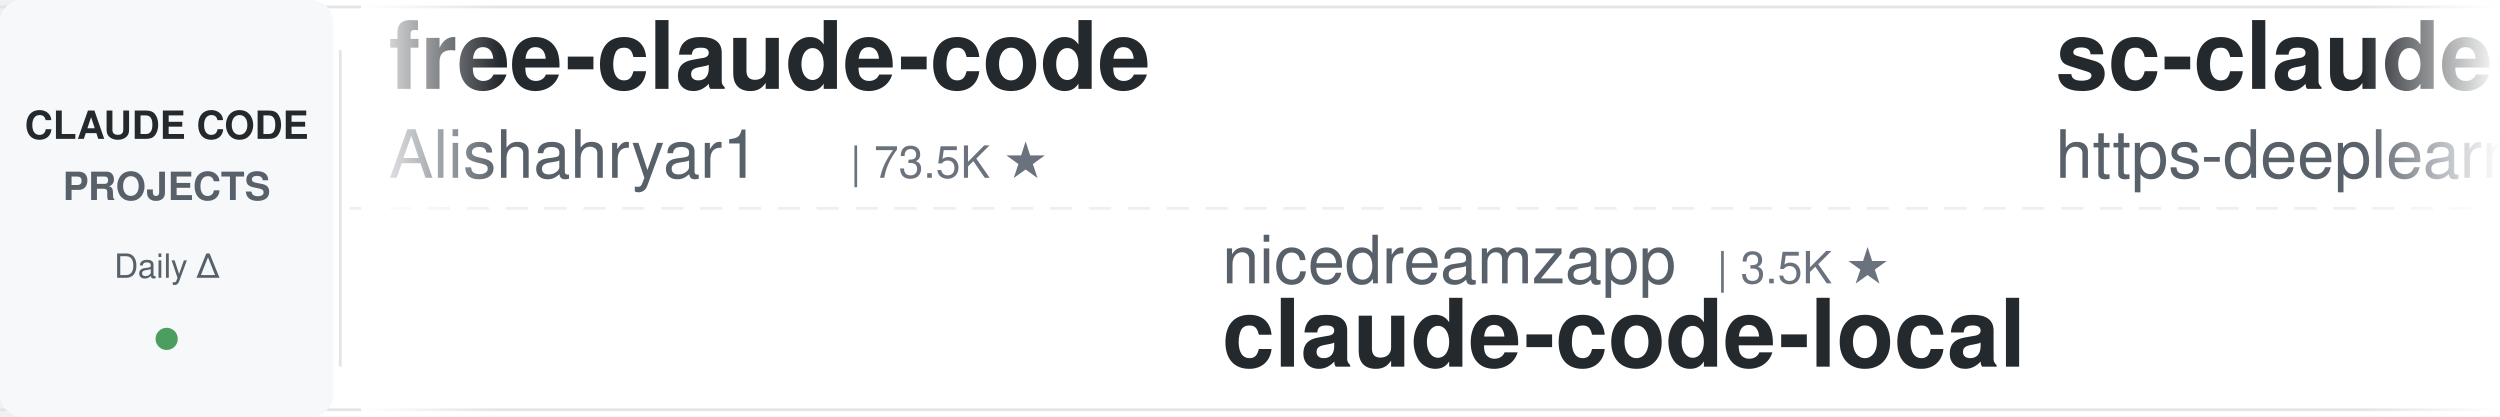
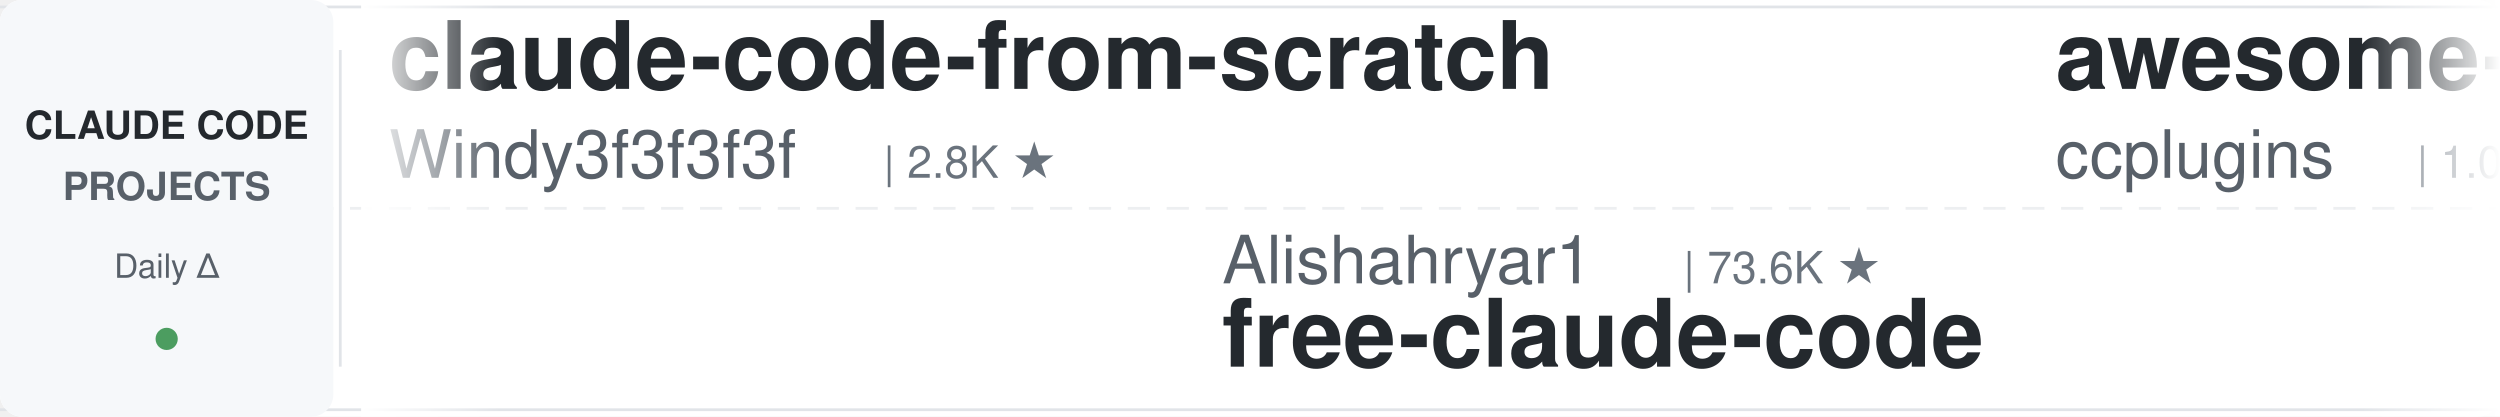
<svg xmlns="http://www.w3.org/2000/svg" width="900" height="150">
  <defs>
    <linearGradient id="leftFade" x1="0%" y1="0%" x2="100%" y2="0%">
      <stop offset="0%" style="stop-color:#ffffff;stop-opacity:1" />
      <stop offset="100%" style="stop-color:#ffffff;stop-opacity:0" />
    </linearGradient>
    <linearGradient id="rightFade" x1="0%" y1="0%" x2="100%" y2="0%">
      <stop offset="0%" style="stop-color:#ffffff;stop-opacity:0" />
      <stop offset="100%" style="stop-color:#ffffff;stop-opacity:1" />
    </linearGradient>
  </defs>
  <rect width="900" height="150" fill="#ffffff" rx="8" />
  <rect x="0" y="2" width="900" height="1" fill="#e1e4e8" />
  <rect x="0" y="147" width="900" height="1" fill="#e1e4e8" />
  <line x1="0" y1="75" x2="900" y2="75" stroke="#e1e4e8" stroke-width="1" stroke-dasharray="8 6" opacity="0.6" />
  <rect x="0" y="0" width="120" height="150" fill="#f6f8fa" rx="8" />
  <text x="60" y="50" font-family="-apple-system, BlinkMacSystemFont, 'Segoe UI', Helvetica, Arial, sans-serif" font-size="14" font-weight="600" fill="#24292e" text-anchor="middle">CLAUDE CODE</text>
  <text x="60" y="72" font-family="-apple-system, BlinkMacSystemFont, 'Segoe UI', Helvetica, Arial, sans-serif" font-size="14" font-weight="600" fill="#586069" text-anchor="middle">PROJECTS</text>
  <text x="60" y="100" font-family="-apple-system, BlinkMacSystemFont, 'Segoe UI', Helvetica, Arial, sans-serif" font-size="12" font-weight="500" fill="#586069" text-anchor="middle">Daily Δ</text>
  <circle cx="60" cy="122" r="4" fill="#22863a" opacity="0.8" />
  <rect x="122" y="18" width="1" height="114" fill="#e1e4e8" />
  <clipPath id="tickerClip">
    <rect x="130" y="0" width="770" height="150" />
  </clipPath>
  <g clip-path="url(#tickerClip)">
    <g id="tickerItems">
      <animateTransform attributeName="transform" attributeType="XML" type="translate" from="0 0" to="-3000 0" dur="54s" repeatCount="indefinite" />
      <g transform="translate(0, 0)">
-         <text x="140" y="32" font-family="-apple-system, BlinkMacSystemFont, 'Segoe UI', Helvetica, Arial, sans-serif" font-size="34" font-weight="600" fill="#24292e">free-claude-code</text>
-         <text x="140" y="64" font-family="-apple-system, BlinkMacSystemFont, 'Segoe UI', Helvetica, Arial, sans-serif" font-size="24" font-weight="400" fill="#586069">Alishahryar1</text>
-         <text x="306" y="64" font-family="-apple-system, BlinkMacSystemFont, 'Segoe UI', Helvetica, Arial, sans-serif" font-size="16" font-weight="500" fill="#6a737d">| 73.5K ★</text>
+         <text x="140" y="32" font-family="-apple-system, BlinkMacSystemFont, 'Segoe UI', Helvetica, Arial, sans-serif" font-size="34" font-weight="600" fill="#24292e">claude-code-from-scratch</text>
+         <text x="140" y="64" font-family="-apple-system, BlinkMacSystemFont, 'Segoe UI', Helvetica, Arial, sans-serif" font-size="24" font-weight="400" fill="#586069">Windy3f3f3f3f</text>
+         <text x="318" y="64" font-family="-apple-system, BlinkMacSystemFont, 'Segoe UI', Helvetica, Arial, sans-serif" font-size="16" font-weight="500" fill="#6a737d">| 2.8K ★</text>
      </g>
      <g transform="translate(300, 0)">
-         <text x="140" y="102" font-family="-apple-system, BlinkMacSystemFont, 'Segoe UI', Helvetica, Arial, sans-serif" font-size="24" font-weight="400" fill="#586069">nicedreamzapp</text>
-         <text x="318" y="102" font-family="-apple-system, BlinkMacSystemFont, 'Segoe UI', Helvetica, Arial, sans-serif" font-size="16" font-weight="500" fill="#6a737d">| 3.5K ★</text>
-         <text x="140" y="132" font-family="-apple-system, BlinkMacSystemFont, 'Segoe UI', Helvetica, Arial, sans-serif" font-size="34" font-weight="600" fill="#24292e">claude-code-local</text>
+         <text x="140" y="102" font-family="-apple-system, BlinkMacSystemFont, 'Segoe UI', Helvetica, Arial, sans-serif" font-size="24" font-weight="400" fill="#586069">Alishahryar1</text>
+         <text x="306" y="102" font-family="-apple-system, BlinkMacSystemFont, 'Segoe UI', Helvetica, Arial, sans-serif" font-size="16" font-weight="500" fill="#6a737d">| 73.6K ★</text>
+         <text x="140" y="132" font-family="-apple-system, BlinkMacSystemFont, 'Segoe UI', Helvetica, Arial, sans-serif" font-size="34" font-weight="600" fill="#24292e">free-claude-code</text>
      </g>
      <g transform="translate(600, 0)">
-         <text x="140" y="32" font-family="-apple-system, BlinkMacSystemFont, 'Segoe UI', Helvetica, Arial, sans-serif" font-size="34" font-weight="600" fill="#24292e">sc-claude-code-files</text>
-         <text x="140" y="64" font-family="-apple-system, BlinkMacSystemFont, 'Segoe UI', Helvetica, Arial, sans-serif" font-size="24" font-weight="400" fill="#586069">https-deeplearning-ai</text>
-         <text x="414" y="64" font-family="-apple-system, BlinkMacSystemFont, 'Segoe UI', Helvetica, Arial, sans-serif" font-size="16" font-weight="500" fill="#6a737d">| 569 ★</text>
+         <text x="140" y="32" font-family="-apple-system, BlinkMacSystemFont, 'Segoe UI', Helvetica, Arial, sans-serif" font-size="34" font-weight="600" fill="#24292e">awesome-claude-code-plug...</text>
+         <text x="140" y="64" font-family="-apple-system, BlinkMacSystemFont, 'Segoe UI', Helvetica, Arial, sans-serif" font-size="24" font-weight="400" fill="#586069">ccplugins</text>
+         <text x="270" y="64" font-family="-apple-system, BlinkMacSystemFont, 'Segoe UI', Helvetica, Arial, sans-serif" font-size="16" font-weight="500" fill="#6a737d">| 1.0K ★</text>
      </g>
      <g transform="translate(900, 0)">
-         <text x="140" y="102" font-family="-apple-system, BlinkMacSystemFont, 'Segoe UI', Helvetica, Arial, sans-serif" font-size="24" font-weight="400" fill="#586069">Windy3f3f3f3f</text>
-         <text x="318" y="102" font-family="-apple-system, BlinkMacSystemFont, 'Segoe UI', Helvetica, Arial, sans-serif" font-size="16" font-weight="500" fill="#6a737d">| 3.9K ★</text>
-         <text x="140" y="132" font-family="-apple-system, BlinkMacSystemFont, 'Segoe UI', Helvetica, Arial, sans-serif" font-size="34" font-weight="600" fill="#24292e">how-claude-code-works</text>
+         <text x="140" y="102" font-family="-apple-system, BlinkMacSystemFont, 'Segoe UI', Helvetica, Arial, sans-serif" font-size="24" font-weight="400" fill="#586069">ponponon</text>
+         <text x="258" y="102" font-family="-apple-system, BlinkMacSystemFont, 'Segoe UI', Helvetica, Arial, sans-serif" font-size="16" font-weight="500" fill="#6a737d">| 2.3K ★</text>
+         <text x="140" y="132" font-family="-apple-system, BlinkMacSystemFont, 'Segoe UI', Helvetica, Arial, sans-serif" font-size="34" font-weight="600" fill="#24292e">claude_code_src</text>
      </g>
      <g transform="translate(1200, 0)">
-         <text x="140" y="32" font-family="-apple-system, BlinkMacSystemFont, 'Segoe UI', Helvetica, Arial, sans-serif" font-size="34" font-weight="600" fill="#24292e">claude-code-proxy</text>
-         <text x="140" y="64" font-family="-apple-system, BlinkMacSystemFont, 'Segoe UI', Helvetica, Arial, sans-serif" font-size="24" font-weight="400" fill="#586069">1rgs</text>
-         <text x="210" y="64" font-family="-apple-system, BlinkMacSystemFont, 'Segoe UI', Helvetica, Arial, sans-serif" font-size="16" font-weight="500" fill="#6a737d">| 3.8K ★</text>
+         <text x="140" y="32" font-family="-apple-system, BlinkMacSystemFont, 'Segoe UI', Helvetica, Arial, sans-serif" font-size="34" font-weight="600" fill="#24292e">claude-code-cheat-sheet</text>
+         <text x="140" y="64" font-family="-apple-system, BlinkMacSystemFont, 'Segoe UI', Helvetica, Arial, sans-serif" font-size="24" font-weight="400" fill="#586069">Njengah</text>
+         <text x="246" y="64" font-family="-apple-system, BlinkMacSystemFont, 'Segoe UI', Helvetica, Arial, sans-serif" font-size="16" font-weight="500" fill="#6a737d">| 2.0K ★</text>
      </g>
      <g transform="translate(1500, 0)">
-         <text x="140" y="102" font-family="-apple-system, BlinkMacSystemFont, 'Segoe UI', Helvetica, Arial, sans-serif" font-size="24" font-weight="400" fill="#586069">anthropics</text>
-         <text x="282" y="102" font-family="-apple-system, BlinkMacSystemFont, 'Segoe UI', Helvetica, Arial, sans-serif" font-size="16" font-weight="500" fill="#6a737d">| 7.2K ★</text>
-         <text x="140" y="132" font-family="-apple-system, BlinkMacSystemFont, 'Segoe UI', Helvetica, Arial, sans-serif" font-size="34" font-weight="600" fill="#24292e">claude-code-security-rev...</text>
+         <text x="140" y="102" font-family="-apple-system, BlinkMacSystemFont, 'Segoe UI', Helvetica, Arial, sans-serif" font-size="24" font-weight="400" fill="#586069">oboard</text>
+         <text x="234" y="102" font-family="-apple-system, BlinkMacSystemFont, 'Segoe UI', Helvetica, Arial, sans-serif" font-size="16" font-weight="500" fill="#6a737d">| 3.3K ★</text>
+         <text x="140" y="132" font-family="-apple-system, BlinkMacSystemFont, 'Segoe UI', Helvetica, Arial, sans-serif" font-size="34" font-weight="600" fill="#24292e">claude-code-rev</text>
      </g>
      <g transform="translate(1800, 0)">
-         <text x="140" y="32" font-family="-apple-system, BlinkMacSystemFont, 'Segoe UI', Helvetica, Arial, sans-serif" font-size="34" font-weight="600" fill="#24292e">claude_code_src</text>
-         <text x="140" y="64" font-family="-apple-system, BlinkMacSystemFont, 'Segoe UI', Helvetica, Arial, sans-serif" font-size="24" font-weight="400" fill="#586069">ponponon</text>
-         <text x="258" y="64" font-family="-apple-system, BlinkMacSystemFont, 'Segoe UI', Helvetica, Arial, sans-serif" font-size="16" font-weight="500" fill="#6a737d">| 2.3K ★</text>
+         <text x="140" y="32" font-family="-apple-system, BlinkMacSystemFont, 'Segoe UI', Helvetica, Arial, sans-serif" font-size="34" font-weight="600" fill="#24292e">claude-code-reverse</text>
+         <text x="140" y="64" font-family="-apple-system, BlinkMacSystemFont, 'Segoe UI', Helvetica, Arial, sans-serif" font-size="24" font-weight="400" fill="#586069">Yuyz0112</text>
+         <text x="258" y="64" font-family="-apple-system, BlinkMacSystemFont, 'Segoe UI', Helvetica, Arial, sans-serif" font-size="16" font-weight="500" fill="#6a737d">| 2.5K ★</text>
      </g>
      <g transform="translate(2100, 0)">
-         <text x="140" y="102" font-family="-apple-system, BlinkMacSystemFont, 'Segoe UI', Helvetica, Arial, sans-serif" font-size="24" font-weight="400" fill="#586069">liuup</text>
-         <text x="222" y="102" font-family="-apple-system, BlinkMacSystemFont, 'Segoe UI', Helvetica, Arial, sans-serif" font-size="16" font-weight="500" fill="#6a737d">| 4.1K ★</text>
-         <text x="140" y="132" font-family="-apple-system, BlinkMacSystemFont, 'Segoe UI', Helvetica, Arial, sans-serif" font-size="34" font-weight="600" fill="#24292e">claude-code-analysis</text>
+         <text x="140" y="102" font-family="-apple-system, BlinkMacSystemFont, 'Segoe UI', Helvetica, Arial, sans-serif" font-size="24" font-weight="400" fill="#586069">affaan-m</text>
+         <text x="258" y="102" font-family="-apple-system, BlinkMacSystemFont, 'Segoe UI', Helvetica, Arial, sans-serif" font-size="16" font-weight="500" fill="#6a737d">| 311.9K ★</text>
+         <text x="140" y="132" font-family="-apple-system, BlinkMacSystemFont, 'Segoe UI', Helvetica, Arial, sans-serif" font-size="34" font-weight="600" fill="#24292e">ECC</text>
      </g>
      <g transform="translate(2400, 0)">
-         <text x="140" y="32" font-family="-apple-system, BlinkMacSystemFont, 'Segoe UI', Helvetica, Arial, sans-serif" font-size="34" font-weight="600" fill="#24292e">claude-code-my-workflow</text>
-         <text x="140" y="64" font-family="-apple-system, BlinkMacSystemFont, 'Segoe UI', Helvetica, Arial, sans-serif" font-size="24" font-weight="400" fill="#586069">pedrohcgs</text>
-         <text x="270" y="64" font-family="-apple-system, BlinkMacSystemFont, 'Segoe UI', Helvetica, Arial, sans-serif" font-size="16" font-weight="500" fill="#6a737d">| 1.7K ★</text>
+         <text x="140" y="32" font-family="-apple-system, BlinkMacSystemFont, 'Segoe UI', Helvetica, Arial, sans-serif" font-size="34" font-weight="600" fill="#24292e">ClaudeCodeAgents</text>
+         <text x="140" y="64" font-family="-apple-system, BlinkMacSystemFont, 'Segoe UI', Helvetica, Arial, sans-serif" font-size="24" font-weight="400" fill="#586069">darcyegb</text>
+         <text x="258" y="64" font-family="-apple-system, BlinkMacSystemFont, 'Segoe UI', Helvetica, Arial, sans-serif" font-size="16" font-weight="500" fill="#6a737d">| 780 ★</text>
      </g>
      <g transform="translate(2700, 0)">
-         <text x="140" y="102" font-family="-apple-system, BlinkMacSystemFont, 'Segoe UI', Helvetica, Arial, sans-serif" font-size="24" font-weight="400" fill="#586069">AprilNEA</text>
-         <text x="258" y="102" font-family="-apple-system, BlinkMacSystemFont, 'Segoe UI', Helvetica, Arial, sans-serif" font-size="16" font-weight="500" fill="#6a737d">| 393 ★</text>
-         <text x="140" y="132" font-family="-apple-system, BlinkMacSystemFont, 'Segoe UI', Helvetica, Arial, sans-serif" font-size="34" font-weight="600" fill="#24292e">claude-code-source</text>
+         <text x="140" y="102" font-family="-apple-system, BlinkMacSystemFont, 'Segoe UI', Helvetica, Arial, sans-serif" font-size="24" font-weight="400" fill="#586069">repowise-dev</text>
+         <text x="306" y="102" font-family="-apple-system, BlinkMacSystemFont, 'Segoe UI', Helvetica, Arial, sans-serif" font-size="16" font-weight="500" fill="#6a737d">| 1.2K ★</text>
+         <text x="140" y="132" font-family="-apple-system, BlinkMacSystemFont, 'Segoe UI', Helvetica, Arial, sans-serif" font-size="34" font-weight="600" fill="#24292e">claude-code-prompts</text>
      </g>
      <g transform="translate(3000, 0)">
-         <text x="140" y="32" font-family="-apple-system, BlinkMacSystemFont, 'Segoe UI', Helvetica, Arial, sans-serif" font-size="34" font-weight="600" fill="#24292e">free-claude-code</text>
-         <text x="140" y="64" font-family="-apple-system, BlinkMacSystemFont, 'Segoe UI', Helvetica, Arial, sans-serif" font-size="24" font-weight="400" fill="#586069">Alishahryar1</text>
-         <text x="306" y="64" font-family="-apple-system, BlinkMacSystemFont, 'Segoe UI', Helvetica, Arial, sans-serif" font-size="16" font-weight="500" fill="#6a737d">| 73.5K ★</text>
+         <text x="140" y="32" font-family="-apple-system, BlinkMacSystemFont, 'Segoe UI', Helvetica, Arial, sans-serif" font-size="34" font-weight="600" fill="#24292e">claude-code-from-scratch</text>
+         <text x="140" y="64" font-family="-apple-system, BlinkMacSystemFont, 'Segoe UI', Helvetica, Arial, sans-serif" font-size="24" font-weight="400" fill="#586069">Windy3f3f3f3f</text>
+         <text x="318" y="64" font-family="-apple-system, BlinkMacSystemFont, 'Segoe UI', Helvetica, Arial, sans-serif" font-size="16" font-weight="500" fill="#6a737d">| 2.8K ★</text>
      </g>
      <g transform="translate(3300, 0)">
-         <text x="140" y="102" font-family="-apple-system, BlinkMacSystemFont, 'Segoe UI', Helvetica, Arial, sans-serif" font-size="24" font-weight="400" fill="#586069">nicedreamzapp</text>
-         <text x="318" y="102" font-family="-apple-system, BlinkMacSystemFont, 'Segoe UI', Helvetica, Arial, sans-serif" font-size="16" font-weight="500" fill="#6a737d">| 3.5K ★</text>
-         <text x="140" y="132" font-family="-apple-system, BlinkMacSystemFont, 'Segoe UI', Helvetica, Arial, sans-serif" font-size="34" font-weight="600" fill="#24292e">claude-code-local</text>
+         <text x="140" y="102" font-family="-apple-system, BlinkMacSystemFont, 'Segoe UI', Helvetica, Arial, sans-serif" font-size="24" font-weight="400" fill="#586069">Alishahryar1</text>
+         <text x="306" y="102" font-family="-apple-system, BlinkMacSystemFont, 'Segoe UI', Helvetica, Arial, sans-serif" font-size="16" font-weight="500" fill="#6a737d">| 73.6K ★</text>
+         <text x="140" y="132" font-family="-apple-system, BlinkMacSystemFont, 'Segoe UI', Helvetica, Arial, sans-serif" font-size="34" font-weight="600" fill="#24292e">free-claude-code</text>
      </g>
      <g transform="translate(3600, 0)">
-         <text x="140" y="32" font-family="-apple-system, BlinkMacSystemFont, 'Segoe UI', Helvetica, Arial, sans-serif" font-size="34" font-weight="600" fill="#24292e">sc-claude-code-files</text>
-         <text x="140" y="64" font-family="-apple-system, BlinkMacSystemFont, 'Segoe UI', Helvetica, Arial, sans-serif" font-size="24" font-weight="400" fill="#586069">https-deeplearning-ai</text>
-         <text x="414" y="64" font-family="-apple-system, BlinkMacSystemFont, 'Segoe UI', Helvetica, Arial, sans-serif" font-size="16" font-weight="500" fill="#6a737d">| 569 ★</text>
+         <text x="140" y="32" font-family="-apple-system, BlinkMacSystemFont, 'Segoe UI', Helvetica, Arial, sans-serif" font-size="34" font-weight="600" fill="#24292e">awesome-claude-code-plug...</text>
+         <text x="140" y="64" font-family="-apple-system, BlinkMacSystemFont, 'Segoe UI', Helvetica, Arial, sans-serif" font-size="24" font-weight="400" fill="#586069">ccplugins</text>
+         <text x="270" y="64" font-family="-apple-system, BlinkMacSystemFont, 'Segoe UI', Helvetica, Arial, sans-serif" font-size="16" font-weight="500" fill="#6a737d">| 1.0K ★</text>
      </g>
      <g transform="translate(3900, 0)">
-         <text x="140" y="102" font-family="-apple-system, BlinkMacSystemFont, 'Segoe UI', Helvetica, Arial, sans-serif" font-size="24" font-weight="400" fill="#586069">Windy3f3f3f3f</text>
-         <text x="318" y="102" font-family="-apple-system, BlinkMacSystemFont, 'Segoe UI', Helvetica, Arial, sans-serif" font-size="16" font-weight="500" fill="#6a737d">| 3.9K ★</text>
-         <text x="140" y="132" font-family="-apple-system, BlinkMacSystemFont, 'Segoe UI', Helvetica, Arial, sans-serif" font-size="34" font-weight="600" fill="#24292e">how-claude-code-works</text>
+         <text x="140" y="102" font-family="-apple-system, BlinkMacSystemFont, 'Segoe UI', Helvetica, Arial, sans-serif" font-size="24" font-weight="400" fill="#586069">ponponon</text>
+         <text x="258" y="102" font-family="-apple-system, BlinkMacSystemFont, 'Segoe UI', Helvetica, Arial, sans-serif" font-size="16" font-weight="500" fill="#6a737d">| 2.3K ★</text>
+         <text x="140" y="132" font-family="-apple-system, BlinkMacSystemFont, 'Segoe UI', Helvetica, Arial, sans-serif" font-size="34" font-weight="600" fill="#24292e">claude_code_src</text>
      </g>
    </g>
  </g>
  <rect x="130" y="0" width="50" height="150" fill="url(#leftFade)" />
  <rect x="850" y="0" width="50" height="150" fill="url(#rightFade)" />
</svg>
